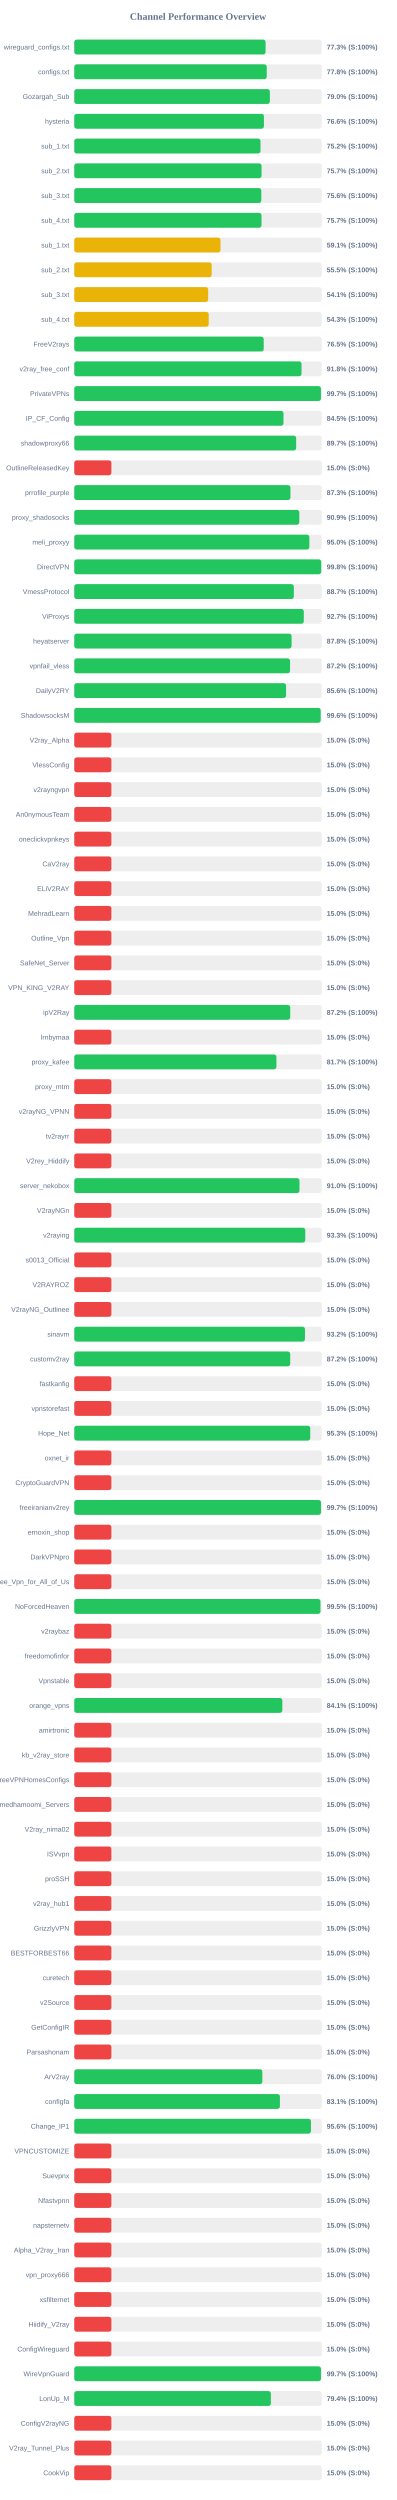
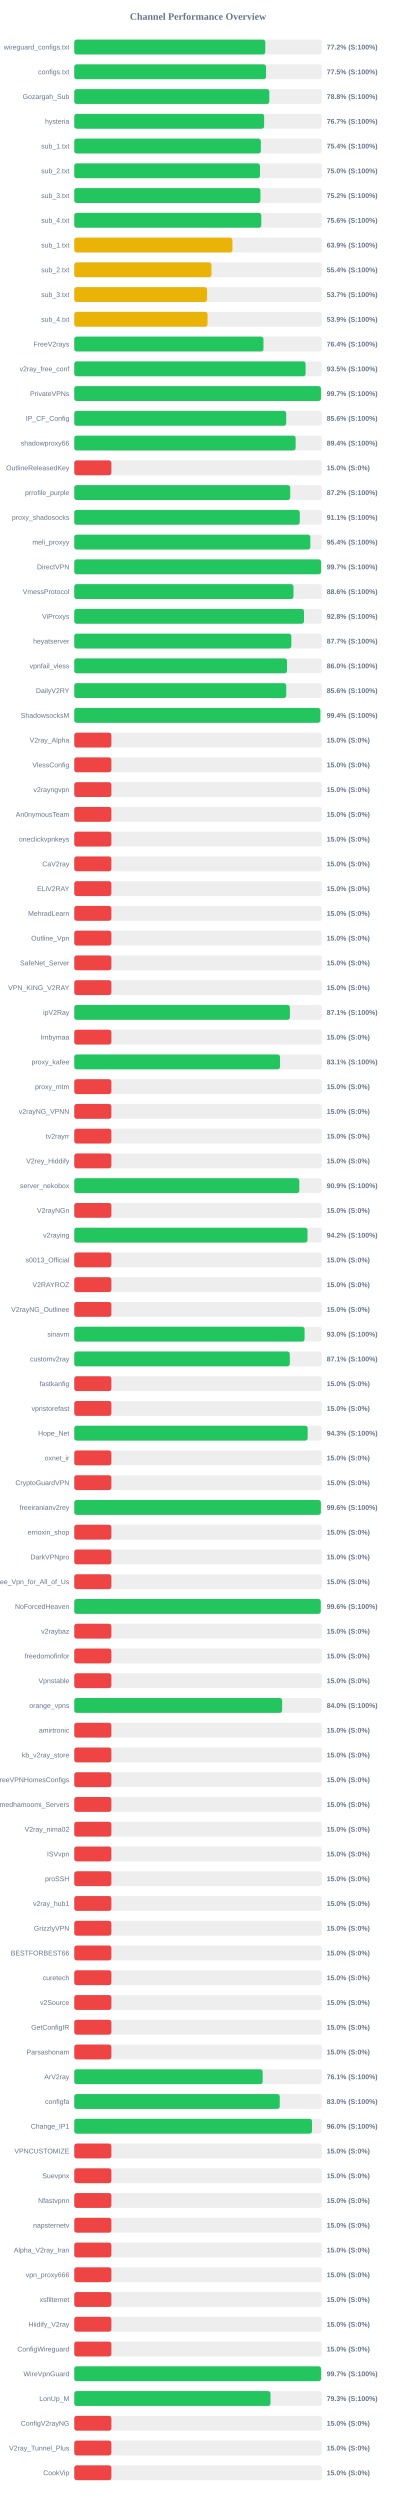
<svg xmlns="http://www.w3.org/2000/svg" width="800" height="5050" version="1.1">
  <style>
        .row { font: 14px Arial; fill: #64748b; }
        .score { font: bold 14px Arial; fill: #64748b; }
    </style>
  <text x="400" y="40" text-anchor="middle" font-size="20px" font-weight="bold" fill="#64748b">Channel Performance Overview</text>
  <rect x="150" y="80" width="500" height="30" fill="#eee" rx="5" />
-   <rect x="150" y="80" width="386.5" height="30" fill="#22c55e" rx="5" />
+   <rect x="150" y="80" width="385.9" height="30" fill="#22c55e" rx="5" />
  <text x="140" y="100" text-anchor="end" class="row">wireguard_configs.txt</text>
-   <text x="660" y="100" text-anchor="start" class="score">77.3% (S:100%)</text>
+   <text x="660" y="100" text-anchor="start" class="score">77.2% (S:100%)</text>
  <rect x="150" y="130" width="500" height="30" fill="#eee" rx="5" />
-   <rect x="150" y="130" width="388.85" height="30" fill="#22c55e" rx="5" />
+   <rect x="150" y="130" width="387.3" height="30" fill="#22c55e" rx="5" />
  <text x="140" y="150" text-anchor="end" class="row">configs.txt</text>
-   <text x="660" y="150" text-anchor="start" class="score">77.8% (S:100%)</text>
+   <text x="660" y="150" text-anchor="start" class="score">77.5% (S:100%)</text>
  <rect x="150" y="180" width="500" height="30" fill="#eee" rx="5" />
-   <rect x="150" y="180" width="395.15" height="30" fill="#22c55e" rx="5" />
+   <rect x="150" y="180" width="394.05" height="30" fill="#22c55e" rx="5" />
  <text x="140" y="200" text-anchor="end" class="row">Gozargah_Sub</text>
-   <text x="660" y="200" text-anchor="start" class="score">79.0% (S:100%)</text>
+   <text x="660" y="200" text-anchor="start" class="score">78.8% (S:100%)</text>
  <rect x="150" y="230" width="500" height="30" fill="#eee" rx="5" />
-   <rect x="150" y="230" width="383.15" height="30" fill="#22c55e" rx="5" />
+   <rect x="150" y="230" width="383.55" height="30" fill="#22c55e" rx="5" />
  <text x="140" y="250" text-anchor="end" class="row">hysteria</text>
-   <text x="660" y="250" text-anchor="start" class="score">76.6% (S:100%)</text>
+   <text x="660" y="250" text-anchor="start" class="score">76.7% (S:100%)</text>
  <rect x="150" y="280" width="500" height="30" fill="#eee" rx="5" />
-   <rect x="150" y="280" width="376.25" height="30" fill="#22c55e" rx="5" />
+   <rect x="150" y="280" width="376.9" height="30" fill="#22c55e" rx="5" />
  <text x="140" y="300" text-anchor="end" class="row">sub_1.txt</text>
-   <text x="660" y="300" text-anchor="start" class="score">75.2% (S:100%)</text>
+   <text x="660" y="300" text-anchor="start" class="score">75.4% (S:100%)</text>
  <rect x="150" y="330" width="500" height="30" fill="#eee" rx="5" />
-   <rect x="150" y="330" width="378.35" height="30" fill="#22c55e" rx="5" />
+   <rect x="150" y="330" width="375.15" height="30" fill="#22c55e" rx="5" />
  <text x="140" y="350" text-anchor="end" class="row">sub_2.txt</text>
-   <text x="660" y="350" text-anchor="start" class="score">75.7% (S:100%)</text>
+   <text x="660" y="350" text-anchor="start" class="score">75.0% (S:100%)</text>
  <rect x="150" y="380" width="500" height="30" fill="#eee" rx="5" />
-   <rect x="150" y="380" width="377.85" height="30" fill="#22c55e" rx="5" />
+   <rect x="150" y="380" width="376.05" height="30" fill="#22c55e" rx="5" />
  <text x="140" y="400" text-anchor="end" class="row">sub_3.txt</text>
-   <text x="660" y="400" text-anchor="start" class="score">75.6% (S:100%)</text>
+   <text x="660" y="400" text-anchor="start" class="score">75.2% (S:100%)</text>
  <rect x="150" y="430" width="500" height="30" fill="#eee" rx="5" />
-   <rect x="150" y="430" width="378.25" height="30" fill="#22c55e" rx="5" />
+   <rect x="150" y="430" width="377.8" height="30" fill="#22c55e" rx="5" />
  <text x="140" y="450" text-anchor="end" class="row">sub_4.txt</text>
-   <text x="660" y="450" text-anchor="start" class="score">75.7% (S:100%)</text>
+   <text x="660" y="450" text-anchor="start" class="score">75.6% (S:100%)</text>
  <rect x="150" y="480" width="500" height="30" fill="#eee" rx="5" />
-   <rect x="150" y="480" width="295.4" height="30" fill="#eab308" rx="5" />
+   <rect x="150" y="480" width="319.5" height="30" fill="#eab308" rx="5" />
  <text x="140" y="500" text-anchor="end" class="row">sub_1.txt</text>
-   <text x="660" y="500" text-anchor="start" class="score">59.1% (S:100%)</text>
+   <text x="660" y="500" text-anchor="start" class="score">63.9% (S:100%)</text>
  <rect x="150" y="530" width="500" height="30" fill="#eee" rx="5" />
-   <rect x="150" y="530" width="277.55" height="30" fill="#eab308" rx="5" />
+   <rect x="150" y="530" width="277.15" height="30" fill="#eab308" rx="5" />
  <text x="140" y="550" text-anchor="end" class="row">sub_2.txt</text>
-   <text x="660" y="550" text-anchor="start" class="score">55.5% (S:100%)</text>
+   <text x="660" y="550" text-anchor="start" class="score">55.4% (S:100%)</text>
  <rect x="150" y="580" width="500" height="30" fill="#eee" rx="5" />
-   <rect x="150" y="580" width="270.5" height="30" fill="#eab308" rx="5" />
+   <rect x="150" y="580" width="268.35" height="30" fill="#eab308" rx="5" />
  <text x="140" y="600" text-anchor="end" class="row">sub_3.txt</text>
-   <text x="660" y="600" text-anchor="start" class="score">54.1% (S:100%)</text>
+   <text x="660" y="600" text-anchor="start" class="score">53.7% (S:100%)</text>
  <rect x="150" y="630" width="500" height="30" fill="#eee" rx="5" />
-   <rect x="150" y="630" width="271.6" height="30" fill="#eab308" rx="5" />
+   <rect x="150" y="630" width="269.25" height="30" fill="#eab308" rx="5" />
  <text x="140" y="650" text-anchor="end" class="row">sub_4.txt</text>
-   <text x="660" y="650" text-anchor="start" class="score">54.3% (S:100%)</text>
+   <text x="660" y="650" text-anchor="start" class="score">53.9% (S:100%)</text>
  <rect x="150" y="680" width="500" height="30" fill="#eee" rx="5" />
-   <rect x="150" y="680" width="382.7" height="30" fill="#22c55e" rx="5" />
+   <rect x="150" y="680" width="382.15" height="30" fill="#22c55e" rx="5" />
  <text x="140" y="700" text-anchor="end" class="row">FreeV2rays</text>
-   <text x="660" y="700" text-anchor="start" class="score">76.5% (S:100%)</text>
+   <text x="660" y="700" text-anchor="start" class="score">76.4% (S:100%)</text>
  <rect x="150" y="730" width="500" height="30" fill="#eee" rx="5" />
-   <rect x="150" y="730" width="459.1" height="30" fill="#22c55e" rx="5" />
+   <rect x="150" y="730" width="467.3" height="30" fill="#22c55e" rx="5" />
  <text x="140" y="750" text-anchor="end" class="row">v2ray_free_conf</text>
-   <text x="660" y="750" text-anchor="start" class="score">91.8% (S:100%)</text>
+   <text x="660" y="750" text-anchor="start" class="score">93.5% (S:100%)</text>
  <rect x="150" y="780" width="500" height="30" fill="#eee" rx="5" />
-   <rect x="150" y="780" width="498.35" height="30" fill="#22c55e" rx="5" />
+   <rect x="150" y="780" width="498.3" height="30" fill="#22c55e" rx="5" />
  <text x="140" y="800" text-anchor="end" class="row">PrivateVPNs</text>
  <text x="660" y="800" text-anchor="start" class="score">99.7% (S:100%)</text>
  <rect x="150" y="830" width="500" height="30" fill="#eee" rx="5" />
-   <rect x="150" y="830" width="422.65" height="30" fill="#22c55e" rx="5" />
+   <rect x="150" y="830" width="428.15" height="30" fill="#22c55e" rx="5" />
  <text x="140" y="850" text-anchor="end" class="row">IP_CF_Config</text>
-   <text x="660" y="850" text-anchor="start" class="score">84.5% (S:100%)</text>
+   <text x="660" y="850" text-anchor="start" class="score">85.6% (S:100%)</text>
  <rect x="150" y="880" width="500" height="30" fill="#eee" rx="5" />
-   <rect x="150" y="880" width="448.25" height="30" fill="#22c55e" rx="5" />
+   <rect x="150" y="880" width="447.2" height="30" fill="#22c55e" rx="5" />
  <text x="140" y="900" text-anchor="end" class="row">shadowproxy66</text>
-   <text x="660" y="900" text-anchor="start" class="score">89.7% (S:100%)</text>
+   <text x="660" y="900" text-anchor="start" class="score">89.4% (S:100%)</text>
  <rect x="150" y="930" width="500" height="30" fill="#eee" rx="5" />
  <rect x="150" y="930" width="75.0" height="30" fill="#ef4444" rx="5" />
  <text x="140" y="950" text-anchor="end" class="row">OutlineReleasedKey</text>
  <text x="660" y="950" text-anchor="start" class="score">15.0% (S:0%)</text>
  <rect x="150" y="980" width="500" height="30" fill="#eee" rx="5" />
-   <rect x="150" y="980" width="436.7" height="30" fill="#22c55e" rx="5" />
+   <rect x="150" y="980" width="436.25" height="30" fill="#22c55e" rx="5" />
  <text x="140" y="1000" text-anchor="end" class="row">prrofile_purple</text>
-   <text x="660" y="1000" text-anchor="start" class="score">87.3% (S:100%)</text>
+   <text x="660" y="1000" text-anchor="start" class="score">87.2% (S:100%)</text>
  <rect x="150" y="1030" width="500" height="30" fill="#eee" rx="5" />
-   <rect x="150" y="1030" width="454.6" height="30" fill="#22c55e" rx="5" />
+   <rect x="150" y="1030" width="455.55" height="30" fill="#22c55e" rx="5" />
  <text x="140" y="1050" text-anchor="end" class="row">proxy_shadosocks</text>
-   <text x="660" y="1050" text-anchor="start" class="score">90.9% (S:100%)</text>
+   <text x="660" y="1050" text-anchor="start" class="score">91.1% (S:100%)</text>
  <rect x="150" y="1080" width="500" height="30" fill="#eee" rx="5" />
-   <rect x="150" y="1080" width="474.9" height="30" fill="#22c55e" rx="5" />
+   <rect x="150" y="1080" width="476.9" height="30" fill="#22c55e" rx="5" />
  <text x="140" y="1100" text-anchor="end" class="row">meli_proxyy</text>
-   <text x="660" y="1100" text-anchor="start" class="score">95.0% (S:100%)</text>
+   <text x="660" y="1100" text-anchor="start" class="score">95.4% (S:100%)</text>
  <rect x="150" y="1130" width="500" height="30" fill="#eee" rx="5" />
-   <rect x="150" y="1130" width="498.9" height="30" fill="#22c55e" rx="5" />
+   <rect x="150" y="1130" width="498.55" height="30" fill="#22c55e" rx="5" />
  <text x="140" y="1150" text-anchor="end" class="row">DirectVPN</text>
-   <text x="660" y="1150" text-anchor="start" class="score">99.8% (S:100%)</text>
+   <text x="660" y="1150" text-anchor="start" class="score">99.7% (S:100%)</text>
  <rect x="150" y="1180" width="500" height="30" fill="#eee" rx="5" />
-   <rect x="150" y="1180" width="443.55" height="30" fill="#22c55e" rx="5" />
+   <rect x="150" y="1180" width="442.85" height="30" fill="#22c55e" rx="5" />
  <text x="140" y="1200" text-anchor="end" class="row">VmessProtocol</text>
-   <text x="660" y="1200" text-anchor="start" class="score">88.7% (S:100%)</text>
+   <text x="660" y="1200" text-anchor="start" class="score">88.6% (S:100%)</text>
  <rect x="150" y="1230" width="500" height="30" fill="#eee" rx="5" />
-   <rect x="150" y="1230" width="463.65" height="30" fill="#22c55e" rx="5" />
+   <rect x="150" y="1230" width="464.1" height="30" fill="#22c55e" rx="5" />
  <text x="140" y="1250" text-anchor="end" class="row">ViProxys</text>
-   <text x="660" y="1250" text-anchor="start" class="score">92.7% (S:100%)</text>
+   <text x="660" y="1250" text-anchor="start" class="score">92.8% (S:100%)</text>
  <rect x="150" y="1280" width="500" height="30" fill="#eee" rx="5" />
-   <rect x="150" y="1280" width="439.0" height="30" fill="#22c55e" rx="5" />
+   <rect x="150" y="1280" width="438.5" height="30" fill="#22c55e" rx="5" />
  <text x="140" y="1300" text-anchor="end" class="row">heyatserver</text>
-   <text x="660" y="1300" text-anchor="start" class="score">87.8% (S:100%)</text>
+   <text x="660" y="1300" text-anchor="start" class="score">87.7% (S:100%)</text>
  <rect x="150" y="1330" width="500" height="30" fill="#eee" rx="5" />
-   <rect x="150" y="1330" width="435.9" height="30" fill="#22c55e" rx="5" />
+   <rect x="150" y="1330" width="429.8" height="30" fill="#22c55e" rx="5" />
  <text x="140" y="1350" text-anchor="end" class="row">vpnfail_vless</text>
-   <text x="660" y="1350" text-anchor="start" class="score">87.2% (S:100%)</text>
+   <text x="660" y="1350" text-anchor="start" class="score">86.0% (S:100%)</text>
  <rect x="150" y="1380" width="500" height="30" fill="#eee" rx="5" />
-   <rect x="150" y="1380" width="427.85" height="30" fill="#22c55e" rx="5" />
+   <rect x="150" y="1380" width="428.2" height="30" fill="#22c55e" rx="5" />
  <text x="140" y="1400" text-anchor="end" class="row">DailyV2RY</text>
  <text x="660" y="1400" text-anchor="start" class="score">85.6% (S:100%)</text>
  <rect x="150" y="1430" width="500" height="30" fill="#eee" rx="5" />
-   <rect x="150" y="1430" width="497.8" height="30" fill="#22c55e" rx="5" />
+   <rect x="150" y="1430" width="497.1" height="30" fill="#22c55e" rx="5" />
  <text x="140" y="1450" text-anchor="end" class="row">ShadowsocksM</text>
-   <text x="660" y="1450" text-anchor="start" class="score">99.6% (S:100%)</text>
+   <text x="660" y="1450" text-anchor="start" class="score">99.4% (S:100%)</text>
  <rect x="150" y="1480" width="500" height="30" fill="#eee" rx="5" />
  <rect x="150" y="1480" width="75.0" height="30" fill="#ef4444" rx="5" />
  <text x="140" y="1500" text-anchor="end" class="row">V2ray_Alpha</text>
  <text x="660" y="1500" text-anchor="start" class="score">15.0% (S:0%)</text>
  <rect x="150" y="1530" width="500" height="30" fill="#eee" rx="5" />
  <rect x="150" y="1530" width="75.0" height="30" fill="#ef4444" rx="5" />
  <text x="140" y="1550" text-anchor="end" class="row">VlessConfig</text>
  <text x="660" y="1550" text-anchor="start" class="score">15.0% (S:0%)</text>
  <rect x="150" y="1580" width="500" height="30" fill="#eee" rx="5" />
  <rect x="150" y="1580" width="75.0" height="30" fill="#ef4444" rx="5" />
  <text x="140" y="1600" text-anchor="end" class="row">v2rayngvpn</text>
  <text x="660" y="1600" text-anchor="start" class="score">15.0% (S:0%)</text>
  <rect x="150" y="1630" width="500" height="30" fill="#eee" rx="5" />
  <rect x="150" y="1630" width="75.0" height="30" fill="#ef4444" rx="5" />
  <text x="140" y="1650" text-anchor="end" class="row">An0nymousTeam</text>
  <text x="660" y="1650" text-anchor="start" class="score">15.0% (S:0%)</text>
  <rect x="150" y="1680" width="500" height="30" fill="#eee" rx="5" />
  <rect x="150" y="1680" width="75.0" height="30" fill="#ef4444" rx="5" />
  <text x="140" y="1700" text-anchor="end" class="row">oneclickvpnkeys</text>
  <text x="660" y="1700" text-anchor="start" class="score">15.0% (S:0%)</text>
  <rect x="150" y="1730" width="500" height="30" fill="#eee" rx="5" />
  <rect x="150" y="1730" width="75.0" height="30" fill="#ef4444" rx="5" />
  <text x="140" y="1750" text-anchor="end" class="row">CaV2ray</text>
  <text x="660" y="1750" text-anchor="start" class="score">15.0% (S:0%)</text>
  <rect x="150" y="1780" width="500" height="30" fill="#eee" rx="5" />
  <rect x="150" y="1780" width="75.0" height="30" fill="#ef4444" rx="5" />
  <text x="140" y="1800" text-anchor="end" class="row">ELiV2RAY</text>
  <text x="660" y="1800" text-anchor="start" class="score">15.0% (S:0%)</text>
  <rect x="150" y="1830" width="500" height="30" fill="#eee" rx="5" />
  <rect x="150" y="1830" width="75.0" height="30" fill="#ef4444" rx="5" />
  <text x="140" y="1850" text-anchor="end" class="row">MehradLearn</text>
  <text x="660" y="1850" text-anchor="start" class="score">15.0% (S:0%)</text>
  <rect x="150" y="1880" width="500" height="30" fill="#eee" rx="5" />
  <rect x="150" y="1880" width="75.0" height="30" fill="#ef4444" rx="5" />
  <text x="140" y="1900" text-anchor="end" class="row">Outline_Vpn</text>
  <text x="660" y="1900" text-anchor="start" class="score">15.0% (S:0%)</text>
  <rect x="150" y="1930" width="500" height="30" fill="#eee" rx="5" />
  <rect x="150" y="1930" width="75.0" height="30" fill="#ef4444" rx="5" />
  <text x="140" y="1950" text-anchor="end" class="row">SafeNet_Server</text>
  <text x="660" y="1950" text-anchor="start" class="score">15.0% (S:0%)</text>
  <rect x="150" y="1980" width="500" height="30" fill="#eee" rx="5" />
  <rect x="150" y="1980" width="75.0" height="30" fill="#ef4444" rx="5" />
  <text x="140" y="2000" text-anchor="end" class="row">VPN_KING_V2RAY</text>
  <text x="660" y="2000" text-anchor="start" class="score">15.0% (S:0%)</text>
  <rect x="150" y="2030" width="500" height="30" fill="#eee" rx="5" />
-   <rect x="150" y="2030" width="436.25" height="30" fill="#22c55e" rx="5" />
+   <rect x="150" y="2030" width="435.6" height="30" fill="#22c55e" rx="5" />
  <text x="140" y="2050" text-anchor="end" class="row">ipV2Ray</text>
-   <text x="660" y="2050" text-anchor="start" class="score">87.2% (S:100%)</text>
+   <text x="660" y="2050" text-anchor="start" class="score">87.1% (S:100%)</text>
  <rect x="150" y="2080" width="500" height="30" fill="#eee" rx="5" />
  <rect x="150" y="2080" width="75.0" height="30" fill="#ef4444" rx="5" />
  <text x="140" y="2100" text-anchor="end" class="row">lrnbymaa</text>
  <text x="660" y="2100" text-anchor="start" class="score">15.0% (S:0%)</text>
  <rect x="150" y="2130" width="500" height="30" fill="#eee" rx="5" />
-   <rect x="150" y="2130" width="408.4" height="30" fill="#22c55e" rx="5" />
+   <rect x="150" y="2130" width="415.65" height="30" fill="#22c55e" rx="5" />
  <text x="140" y="2150" text-anchor="end" class="row">proxy_kafee</text>
-   <text x="660" y="2150" text-anchor="start" class="score">81.7% (S:100%)</text>
+   <text x="660" y="2150" text-anchor="start" class="score">83.1% (S:100%)</text>
  <rect x="150" y="2180" width="500" height="30" fill="#eee" rx="5" />
  <rect x="150" y="2180" width="75.0" height="30" fill="#ef4444" rx="5" />
  <text x="140" y="2200" text-anchor="end" class="row">proxy_mtm</text>
  <text x="660" y="2200" text-anchor="start" class="score">15.0% (S:0%)</text>
  <rect x="150" y="2230" width="500" height="30" fill="#eee" rx="5" />
  <rect x="150" y="2230" width="75.0" height="30" fill="#ef4444" rx="5" />
  <text x="140" y="2250" text-anchor="end" class="row">v2rayNG_VPNN</text>
  <text x="660" y="2250" text-anchor="start" class="score">15.0% (S:0%)</text>
  <rect x="150" y="2280" width="500" height="30" fill="#eee" rx="5" />
  <rect x="150" y="2280" width="75.0" height="30" fill="#ef4444" rx="5" />
  <text x="140" y="2300" text-anchor="end" class="row">tv2rayrr</text>
  <text x="660" y="2300" text-anchor="start" class="score">15.0% (S:0%)</text>
  <rect x="150" y="2330" width="500" height="30" fill="#eee" rx="5" />
  <rect x="150" y="2330" width="75.0" height="30" fill="#ef4444" rx="5" />
  <text x="140" y="2350" text-anchor="end" class="row">V2rey_Hiddify</text>
  <text x="660" y="2350" text-anchor="start" class="score">15.0% (S:0%)</text>
  <rect x="150" y="2380" width="500" height="30" fill="#eee" rx="5" />
-   <rect x="150" y="2380" width="454.95" height="30" fill="#22c55e" rx="5" />
+   <rect x="150" y="2380" width="454.6" height="30" fill="#22c55e" rx="5" />
  <text x="140" y="2400" text-anchor="end" class="row">server_nekobox</text>
-   <text x="660" y="2400" text-anchor="start" class="score">91.0% (S:100%)</text>
+   <text x="660" y="2400" text-anchor="start" class="score">90.9% (S:100%)</text>
  <rect x="150" y="2430" width="500" height="30" fill="#eee" rx="5" />
  <rect x="150" y="2430" width="75.0" height="30" fill="#ef4444" rx="5" />
  <text x="140" y="2450" text-anchor="end" class="row">V2rayNGn</text>
  <text x="660" y="2450" text-anchor="start" class="score">15.0% (S:0%)</text>
  <rect x="150" y="2480" width="500" height="30" fill="#eee" rx="5" />
-   <rect x="150" y="2480" width="466.65" height="30" fill="#22c55e" rx="5" />
+   <rect x="150" y="2480" width="471.15" height="30" fill="#22c55e" rx="5" />
  <text x="140" y="2500" text-anchor="end" class="row">v2raying</text>
-   <text x="660" y="2500" text-anchor="start" class="score">93.3% (S:100%)</text>
+   <text x="660" y="2500" text-anchor="start" class="score">94.2% (S:100%)</text>
  <rect x="150" y="2530" width="500" height="30" fill="#eee" rx="5" />
  <rect x="150" y="2530" width="75.0" height="30" fill="#ef4444" rx="5" />
  <text x="140" y="2550" text-anchor="end" class="row">s0013_Official</text>
  <text x="660" y="2550" text-anchor="start" class="score">15.0% (S:0%)</text>
  <rect x="150" y="2580" width="500" height="30" fill="#eee" rx="5" />
  <rect x="150" y="2580" width="75.0" height="30" fill="#ef4444" rx="5" />
  <text x="140" y="2600" text-anchor="end" class="row">V2RAYROZ</text>
  <text x="660" y="2600" text-anchor="start" class="score">15.0% (S:0%)</text>
  <rect x="150" y="2630" width="500" height="30" fill="#eee" rx="5" />
  <rect x="150" y="2630" width="75.0" height="30" fill="#ef4444" rx="5" />
  <text x="140" y="2650" text-anchor="end" class="row">V2rayNG_Outlinee</text>
  <text x="660" y="2650" text-anchor="start" class="score">15.0% (S:0%)</text>
  <rect x="150" y="2680" width="500" height="30" fill="#eee" rx="5" />
-   <rect x="150" y="2680" width="466.05" height="30" fill="#22c55e" rx="5" />
+   <rect x="150" y="2680" width="465.25" height="30" fill="#22c55e" rx="5" />
  <text x="140" y="2700" text-anchor="end" class="row">sinavm</text>
-   <text x="660" y="2700" text-anchor="start" class="score">93.2% (S:100%)</text>
+   <text x="660" y="2700" text-anchor="start" class="score">93.0% (S:100%)</text>
  <rect x="150" y="2730" width="500" height="30" fill="#eee" rx="5" />
-   <rect x="150" y="2730" width="436.2" height="30" fill="#22c55e" rx="5" />
+   <rect x="150" y="2730" width="435.4" height="30" fill="#22c55e" rx="5" />
  <text x="140" y="2750" text-anchor="end" class="row">customv2ray</text>
-   <text x="660" y="2750" text-anchor="start" class="score">87.2% (S:100%)</text>
+   <text x="660" y="2750" text-anchor="start" class="score">87.1% (S:100%)</text>
  <rect x="150" y="2780" width="500" height="30" fill="#eee" rx="5" />
  <rect x="150" y="2780" width="75.0" height="30" fill="#ef4444" rx="5" />
  <text x="140" y="2800" text-anchor="end" class="row">fastkanfig</text>
  <text x="660" y="2800" text-anchor="start" class="score">15.0% (S:0%)</text>
  <rect x="150" y="2830" width="500" height="30" fill="#eee" rx="5" />
  <rect x="150" y="2830" width="75.0" height="30" fill="#ef4444" rx="5" />
  <text x="140" y="2850" text-anchor="end" class="row">vpnstorefast</text>
  <text x="660" y="2850" text-anchor="start" class="score">15.0% (S:0%)</text>
  <rect x="150" y="2880" width="500" height="30" fill="#eee" rx="5" />
-   <rect x="150" y="2880" width="476.7" height="30" fill="#22c55e" rx="5" />
+   <rect x="150" y="2880" width="471.45" height="30" fill="#22c55e" rx="5" />
  <text x="140" y="2900" text-anchor="end" class="row">Hope_Net</text>
-   <text x="660" y="2900" text-anchor="start" class="score">95.3% (S:100%)</text>
+   <text x="660" y="2900" text-anchor="start" class="score">94.3% (S:100%)</text>
  <rect x="150" y="2930" width="500" height="30" fill="#eee" rx="5" />
  <rect x="150" y="2930" width="75.0" height="30" fill="#ef4444" rx="5" />
  <text x="140" y="2950" text-anchor="end" class="row">oxnet_ir</text>
  <text x="660" y="2950" text-anchor="start" class="score">15.0% (S:0%)</text>
  <rect x="150" y="2980" width="500" height="30" fill="#eee" rx="5" />
  <rect x="150" y="2980" width="75.0" height="30" fill="#ef4444" rx="5" />
  <text x="140" y="3000" text-anchor="end" class="row">CryptoGuardVPN</text>
  <text x="660" y="3000" text-anchor="start" class="score">15.0% (S:0%)</text>
  <rect x="150" y="3030" width="500" height="30" fill="#eee" rx="5" />
-   <rect x="150" y="3030" width="498.45" height="30" fill="#22c55e" rx="5" />
+   <rect x="150" y="3030" width="498.2" height="30" fill="#22c55e" rx="5" />
  <text x="140" y="3050" text-anchor="end" class="row">freeiranianv2rey</text>
-   <text x="660" y="3050" text-anchor="start" class="score">99.7% (S:100%)</text>
+   <text x="660" y="3050" text-anchor="start" class="score">99.6% (S:100%)</text>
  <rect x="150" y="3080" width="500" height="30" fill="#eee" rx="5" />
  <rect x="150" y="3080" width="75.0" height="30" fill="#ef4444" rx="5" />
  <text x="140" y="3100" text-anchor="end" class="row">ernoxin_shop</text>
  <text x="660" y="3100" text-anchor="start" class="score">15.0% (S:0%)</text>
  <rect x="150" y="3130" width="500" height="30" fill="#eee" rx="5" />
  <rect x="150" y="3130" width="75.0" height="30" fill="#ef4444" rx="5" />
  <text x="140" y="3150" text-anchor="end" class="row">DarkVPNpro</text>
  <text x="660" y="3150" text-anchor="start" class="score">15.0% (S:0%)</text>
  <rect x="150" y="3180" width="500" height="30" fill="#eee" rx="5" />
  <rect x="150" y="3180" width="75.0" height="30" fill="#ef4444" rx="5" />
  <text x="140" y="3200" text-anchor="end" class="row">Free_Vpn_for_All_of_Us</text>
  <text x="660" y="3200" text-anchor="start" class="score">15.0% (S:0%)</text>
  <rect x="150" y="3230" width="500" height="30" fill="#eee" rx="5" />
-   <rect x="150" y="3230" width="497.35" height="30" fill="#22c55e" rx="5" />
+   <rect x="150" y="3230" width="497.95" height="30" fill="#22c55e" rx="5" />
  <text x="140" y="3250" text-anchor="end" class="row">NoForcedHeaven</text>
-   <text x="660" y="3250" text-anchor="start" class="score">99.5% (S:100%)</text>
+   <text x="660" y="3250" text-anchor="start" class="score">99.6% (S:100%)</text>
  <rect x="150" y="3280" width="500" height="30" fill="#eee" rx="5" />
  <rect x="150" y="3280" width="75.0" height="30" fill="#ef4444" rx="5" />
  <text x="140" y="3300" text-anchor="end" class="row">v2raybaz</text>
  <text x="660" y="3300" text-anchor="start" class="score">15.0% (S:0%)</text>
  <rect x="150" y="3330" width="500" height="30" fill="#eee" rx="5" />
  <rect x="150" y="3330" width="75.0" height="30" fill="#ef4444" rx="5" />
  <text x="140" y="3350" text-anchor="end" class="row">freedomofinfor</text>
  <text x="660" y="3350" text-anchor="start" class="score">15.0% (S:0%)</text>
  <rect x="150" y="3380" width="500" height="30" fill="#eee" rx="5" />
  <rect x="150" y="3380" width="75.0" height="30" fill="#ef4444" rx="5" />
  <text x="140" y="3400" text-anchor="end" class="row">Vpnstable</text>
  <text x="660" y="3400" text-anchor="start" class="score">15.0% (S:0%)</text>
  <rect x="150" y="3430" width="500" height="30" fill="#eee" rx="5" />
-   <rect x="150" y="3430" width="420.3" height="30" fill="#22c55e" rx="5" />
+   <rect x="150" y="3430" width="419.95" height="30" fill="#22c55e" rx="5" />
  <text x="140" y="3450" text-anchor="end" class="row">orange_vpns</text>
-   <text x="660" y="3450" text-anchor="start" class="score">84.1% (S:100%)</text>
+   <text x="660" y="3450" text-anchor="start" class="score">84.0% (S:100%)</text>
  <rect x="150" y="3480" width="500" height="30" fill="#eee" rx="5" />
  <rect x="150" y="3480" width="75.0" height="30" fill="#ef4444" rx="5" />
  <text x="140" y="3500" text-anchor="end" class="row">amirtronic</text>
  <text x="660" y="3500" text-anchor="start" class="score">15.0% (S:0%)</text>
  <rect x="150" y="3530" width="500" height="30" fill="#eee" rx="5" />
  <rect x="150" y="3530" width="75.0" height="30" fill="#ef4444" rx="5" />
  <text x="140" y="3550" text-anchor="end" class="row">kb_v2ray_store</text>
  <text x="660" y="3550" text-anchor="start" class="score">15.0% (S:0%)</text>
  <rect x="150" y="3580" width="500" height="30" fill="#eee" rx="5" />
  <rect x="150" y="3580" width="75.0" height="30" fill="#ef4444" rx="5" />
  <text x="140" y="3600" text-anchor="end" class="row">FreeVPNHomesConfigs</text>
  <text x="660" y="3600" text-anchor="start" class="score">15.0% (S:0%)</text>
  <rect x="150" y="3630" width="500" height="30" fill="#eee" rx="5" />
  <rect x="150" y="3630" width="75.0" height="30" fill="#ef4444" rx="5" />
  <text x="140" y="3650" text-anchor="end" class="row">Ahmedhamoomi_Servers</text>
  <text x="660" y="3650" text-anchor="start" class="score">15.0% (S:0%)</text>
  <rect x="150" y="3680" width="500" height="30" fill="#eee" rx="5" />
  <rect x="150" y="3680" width="75.0" height="30" fill="#ef4444" rx="5" />
  <text x="140" y="3700" text-anchor="end" class="row">V2ray_nima02</text>
  <text x="660" y="3700" text-anchor="start" class="score">15.0% (S:0%)</text>
  <rect x="150" y="3730" width="500" height="30" fill="#eee" rx="5" />
  <rect x="150" y="3730" width="75.0" height="30" fill="#ef4444" rx="5" />
  <text x="140" y="3750" text-anchor="end" class="row">ISVvpn</text>
  <text x="660" y="3750" text-anchor="start" class="score">15.0% (S:0%)</text>
  <rect x="150" y="3780" width="500" height="30" fill="#eee" rx="5" />
  <rect x="150" y="3780" width="75.0" height="30" fill="#ef4444" rx="5" />
  <text x="140" y="3800" text-anchor="end" class="row">proSSH</text>
  <text x="660" y="3800" text-anchor="start" class="score">15.0% (S:0%)</text>
  <rect x="150" y="3830" width="500" height="30" fill="#eee" rx="5" />
  <rect x="150" y="3830" width="75.0" height="30" fill="#ef4444" rx="5" />
  <text x="140" y="3850" text-anchor="end" class="row">v2ray_hub1</text>
  <text x="660" y="3850" text-anchor="start" class="score">15.0% (S:0%)</text>
  <rect x="150" y="3880" width="500" height="30" fill="#eee" rx="5" />
  <rect x="150" y="3880" width="75.0" height="30" fill="#ef4444" rx="5" />
  <text x="140" y="3900" text-anchor="end" class="row">GrizzlyVPN</text>
  <text x="660" y="3900" text-anchor="start" class="score">15.0% (S:0%)</text>
  <rect x="150" y="3930" width="500" height="30" fill="#eee" rx="5" />
  <rect x="150" y="3930" width="75.0" height="30" fill="#ef4444" rx="5" />
  <text x="140" y="3950" text-anchor="end" class="row">BESTFORBEST66</text>
  <text x="660" y="3950" text-anchor="start" class="score">15.0% (S:0%)</text>
  <rect x="150" y="3980" width="500" height="30" fill="#eee" rx="5" />
  <rect x="150" y="3980" width="75.0" height="30" fill="#ef4444" rx="5" />
  <text x="140" y="4000" text-anchor="end" class="row">curetech</text>
  <text x="660" y="4000" text-anchor="start" class="score">15.0% (S:0%)</text>
  <rect x="150" y="4030" width="500" height="30" fill="#eee" rx="5" />
  <rect x="150" y="4030" width="75.0" height="30" fill="#ef4444" rx="5" />
  <text x="140" y="4050" text-anchor="end" class="row">v2Source</text>
  <text x="660" y="4050" text-anchor="start" class="score">15.0% (S:0%)</text>
  <rect x="150" y="4080" width="500" height="30" fill="#eee" rx="5" />
  <rect x="150" y="4080" width="75.0" height="30" fill="#ef4444" rx="5" />
  <text x="140" y="4100" text-anchor="end" class="row">GetConfigIR</text>
  <text x="660" y="4100" text-anchor="start" class="score">15.0% (S:0%)</text>
  <rect x="150" y="4130" width="500" height="30" fill="#eee" rx="5" />
  <rect x="150" y="4130" width="75.0" height="30" fill="#ef4444" rx="5" />
  <text x="140" y="4150" text-anchor="end" class="row">Parsashonam</text>
  <text x="660" y="4150" text-anchor="start" class="score">15.0% (S:0%)</text>
  <rect x="150" y="4180" width="500" height="30" fill="#eee" rx="5" />
-   <rect x="150" y="4180" width="379.95" height="30" fill="#22c55e" rx="5" />
+   <rect x="150" y="4180" width="380.6" height="30" fill="#22c55e" rx="5" />
  <text x="140" y="4200" text-anchor="end" class="row">ArV2ray</text>
-   <text x="660" y="4200" text-anchor="start" class="score">76.0% (S:100%)</text>
+   <text x="660" y="4200" text-anchor="start" class="score">76.1% (S:100%)</text>
  <rect x="150" y="4230" width="500" height="30" fill="#eee" rx="5" />
-   <rect x="150" y="4230" width="415.4" height="30" fill="#22c55e" rx="5" />
+   <rect x="150" y="4230" width="415.1" height="30" fill="#22c55e" rx="5" />
  <text x="140" y="4250" text-anchor="end" class="row">configfa</text>
-   <text x="660" y="4250" text-anchor="start" class="score">83.1% (S:100%)</text>
+   <text x="660" y="4250" text-anchor="start" class="score">83.0% (S:100%)</text>
  <rect x="150" y="4280" width="500" height="30" fill="#eee" rx="5" />
-   <rect x="150" y="4280" width="478.1" height="30" fill="#22c55e" rx="5" />
+   <rect x="150" y="4280" width="480.25" height="30" fill="#22c55e" rx="5" />
  <text x="140" y="4300" text-anchor="end" class="row">Change_IP1</text>
-   <text x="660" y="4300" text-anchor="start" class="score">95.6% (S:100%)</text>
+   <text x="660" y="4300" text-anchor="start" class="score">96.0% (S:100%)</text>
  <rect x="150" y="4330" width="500" height="30" fill="#eee" rx="5" />
  <rect x="150" y="4330" width="75.0" height="30" fill="#ef4444" rx="5" />
  <text x="140" y="4350" text-anchor="end" class="row">VPNCUSTOMIZE</text>
  <text x="660" y="4350" text-anchor="start" class="score">15.0% (S:0%)</text>
  <rect x="150" y="4380" width="500" height="30" fill="#eee" rx="5" />
  <rect x="150" y="4380" width="75.0" height="30" fill="#ef4444" rx="5" />
  <text x="140" y="4400" text-anchor="end" class="row">Suevpnx</text>
  <text x="660" y="4400" text-anchor="start" class="score">15.0% (S:0%)</text>
  <rect x="150" y="4430" width="500" height="30" fill="#eee" rx="5" />
  <rect x="150" y="4430" width="75.0" height="30" fill="#ef4444" rx="5" />
  <text x="140" y="4450" text-anchor="end" class="row">Nfastvpnn</text>
  <text x="660" y="4450" text-anchor="start" class="score">15.0% (S:0%)</text>
  <rect x="150" y="4480" width="500" height="30" fill="#eee" rx="5" />
  <rect x="150" y="4480" width="75.0" height="30" fill="#ef4444" rx="5" />
  <text x="140" y="4500" text-anchor="end" class="row">napsternetv</text>
  <text x="660" y="4500" text-anchor="start" class="score">15.0% (S:0%)</text>
  <rect x="150" y="4530" width="500" height="30" fill="#eee" rx="5" />
  <rect x="150" y="4530" width="75.0" height="30" fill="#ef4444" rx="5" />
  <text x="140" y="4550" text-anchor="end" class="row">Alpha_V2ray_Iran</text>
  <text x="660" y="4550" text-anchor="start" class="score">15.0% (S:0%)</text>
  <rect x="150" y="4580" width="500" height="30" fill="#eee" rx="5" />
  <rect x="150" y="4580" width="75.0" height="30" fill="#ef4444" rx="5" />
  <text x="140" y="4600" text-anchor="end" class="row">vpn_proxy666</text>
  <text x="660" y="4600" text-anchor="start" class="score">15.0% (S:0%)</text>
  <rect x="150" y="4630" width="500" height="30" fill="#eee" rx="5" />
  <rect x="150" y="4630" width="75.0" height="30" fill="#ef4444" rx="5" />
  <text x="140" y="4650" text-anchor="end" class="row">xsfilternet</text>
  <text x="660" y="4650" text-anchor="start" class="score">15.0% (S:0%)</text>
  <rect x="150" y="4680" width="500" height="30" fill="#eee" rx="5" />
  <rect x="150" y="4680" width="75.0" height="30" fill="#ef4444" rx="5" />
  <text x="140" y="4700" text-anchor="end" class="row">Hiidify_V2ray</text>
  <text x="660" y="4700" text-anchor="start" class="score">15.0% (S:0%)</text>
  <rect x="150" y="4730" width="500" height="30" fill="#eee" rx="5" />
  <rect x="150" y="4730" width="75.0" height="30" fill="#ef4444" rx="5" />
  <text x="140" y="4750" text-anchor="end" class="row">ConfigWireguard</text>
  <text x="660" y="4750" text-anchor="start" class="score">15.0% (S:0%)</text>
  <rect x="150" y="4780" width="500" height="30" fill="#eee" rx="5" />
-   <rect x="150" y="4780" width="498.35" height="30" fill="#22c55e" rx="5" />
+   <rect x="150" y="4780" width="498.55" height="30" fill="#22c55e" rx="5" />
  <text x="140" y="4800" text-anchor="end" class="row">WireVpnGuard</text>
  <text x="660" y="4800" text-anchor="start" class="score">99.7% (S:100%)</text>
  <rect x="150" y="4830" width="500" height="30" fill="#eee" rx="5" />
-   <rect x="150" y="4830" width="397.15" height="30" fill="#22c55e" rx="5" />
+   <rect x="150" y="4830" width="396.4" height="30" fill="#22c55e" rx="5" />
  <text x="140" y="4850" text-anchor="end" class="row">LonUp_M</text>
-   <text x="660" y="4850" text-anchor="start" class="score">79.4% (S:100%)</text>
+   <text x="660" y="4850" text-anchor="start" class="score">79.3% (S:100%)</text>
  <rect x="150" y="4880" width="500" height="30" fill="#eee" rx="5" />
  <rect x="150" y="4880" width="75.0" height="30" fill="#ef4444" rx="5" />
  <text x="140" y="4900" text-anchor="end" class="row">ConfigV2rayNG</text>
  <text x="660" y="4900" text-anchor="start" class="score">15.0% (S:0%)</text>
  <rect x="150" y="4930" width="500" height="30" fill="#eee" rx="5" />
  <rect x="150" y="4930" width="75.0" height="30" fill="#ef4444" rx="5" />
  <text x="140" y="4950" text-anchor="end" class="row">V2ray_Tunnel_Plus</text>
  <text x="660" y="4950" text-anchor="start" class="score">15.0% (S:0%)</text>
  <rect x="150" y="4980" width="500" height="30" fill="#eee" rx="5" />
  <rect x="150" y="4980" width="75.0" height="30" fill="#ef4444" rx="5" />
  <text x="140" y="5000" text-anchor="end" class="row">CookVip</text>
  <text x="660" y="5000" text-anchor="start" class="score">15.0% (S:0%)</text>
</svg>
